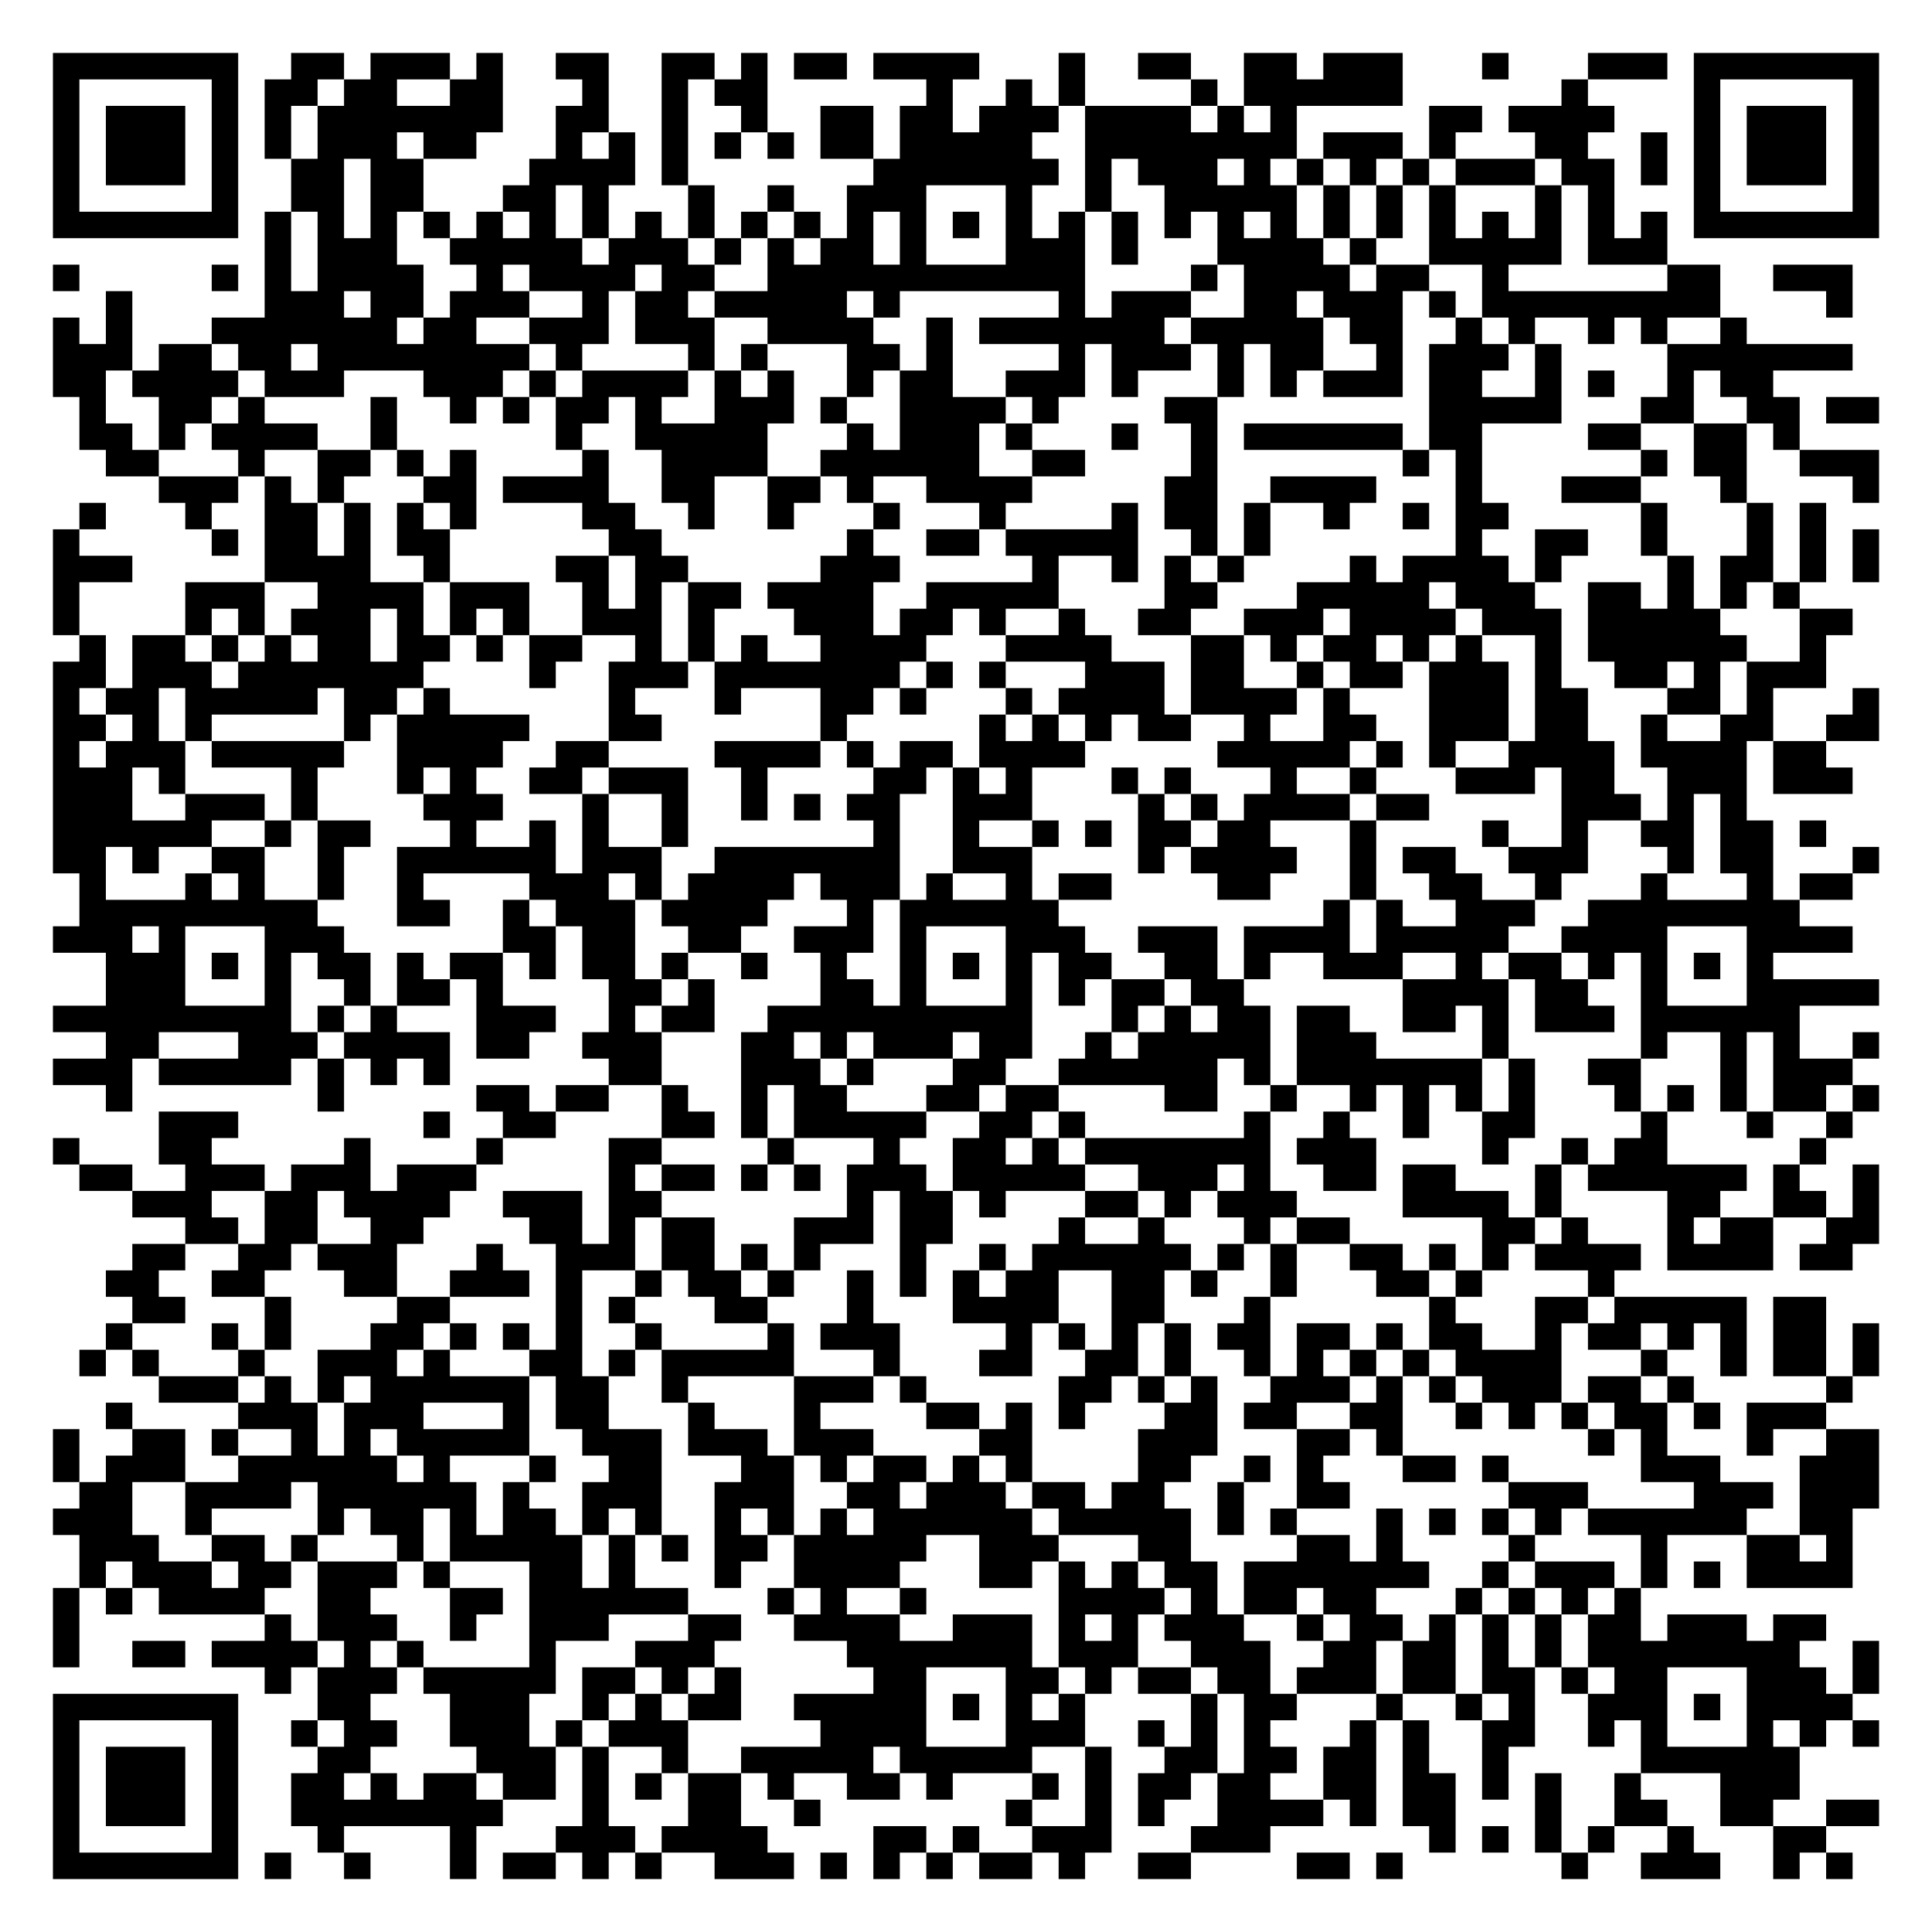
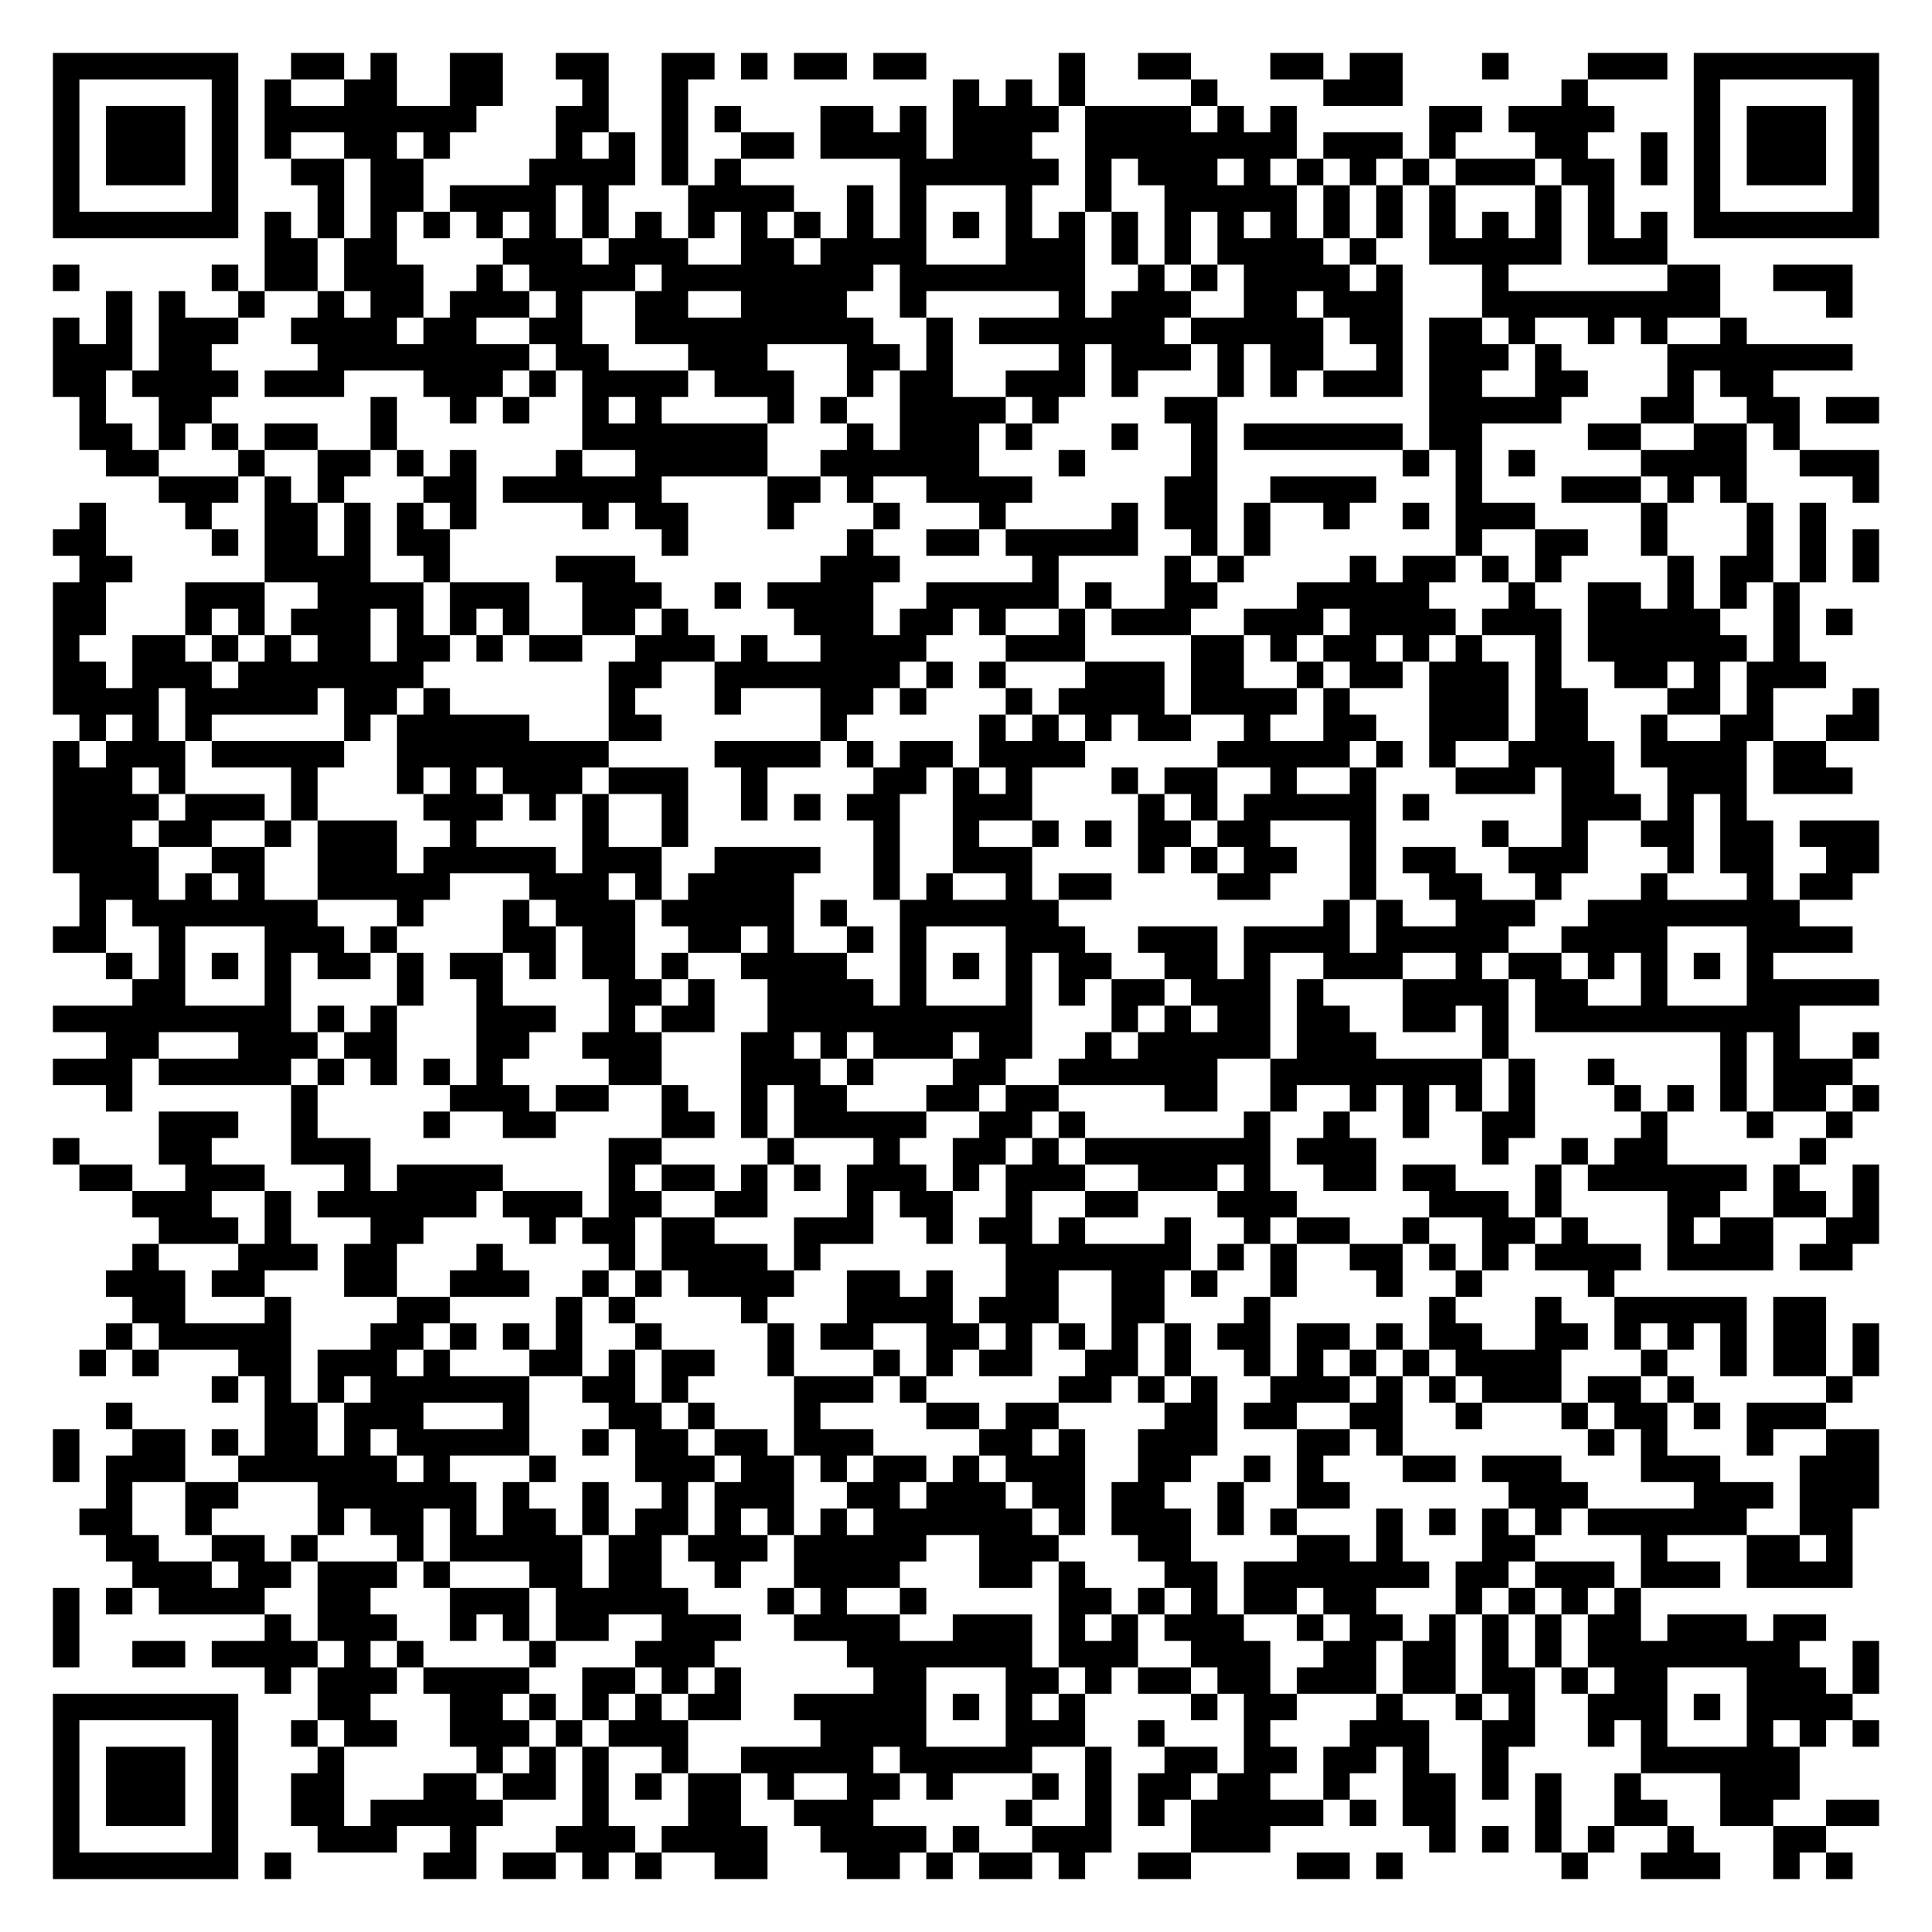
<svg xmlns="http://www.w3.org/2000/svg" width="292" height="292" class="segno">
  <g transform="scale(4)">
    <path fill="#fff" d="M0 0h73v73h-73z" />
-     <path class="qrline" stroke="#000" d="M2 2.5h7m2 0h2m1 0h3m1 0h1m2 0h2m2 0h2m1 0h1m1 0h2m1 0h4m3 0h1m2 0h2m2 0h2m1 0h3m3 0h1m3 0h3m1 0h7m-69 1h1m5 0h1m1 0h2m1 0h2m2 0h2m3 0h1m2 0h1m1 0h2m6 0h1m2 0h1m1 0h1m4 0h1m1 0h6m6 0h1m4 0h1m5 0h1m-69 1h1m1 0h3m1 0h1m1 0h1m1 0h7m2 0h2m2 0h1m2 0h1m2 0h2m1 0h2m1 0h3m1 0h4m1 0h1m1 0h1m5 0h2m1 0h4m3 0h1m1 0h3m1 0h1m-69 1h1m1 0h3m1 0h1m1 0h1m1 0h3m1 0h2m3 0h1m1 0h1m1 0h1m1 0h1m1 0h1m1 0h2m1 0h5m2 0h8m1 0h3m1 0h1m3 0h2m2 0h1m1 0h1m1 0h3m1 0h1m-69 1h1m1 0h3m1 0h1m2 0h2m1 0h2m4 0h4m1 0h1m7 0h7m1 0h1m1 0h3m1 0h1m1 0h1m1 0h1m1 0h1m1 0h3m1 0h2m1 0h1m1 0h1m1 0h3m1 0h1m-69 1h1m5 0h1m2 0h2m1 0h2m3 0h2m1 0h1m3 0h1m2 0h1m2 0h3m3 0h1m2 0h1m2 0h5m1 0h1m1 0h1m1 0h1m3 0h1m1 0h1m3 0h1m5 0h1m-69 1h7m1 0h1m1 0h1m1 0h1m1 0h1m1 0h1m1 0h1m1 0h1m1 0h1m1 0h1m1 0h1m1 0h1m1 0h1m1 0h1m1 0h1m1 0h1m1 0h1m1 0h1m1 0h1m1 0h1m1 0h1m1 0h1m1 0h1m1 0h1m1 0h1m1 0h1m1 0h1m1 0h1m1 0h7m-61 1h1m1 0h3m2 0h5m1 0h3m1 0h1m1 0h1m1 0h2m1 0h1m3 0h3m1 0h1m3 0h4m1 0h1m2 0h5m1 0h3m-61 1h1m5 0h1m1 0h1m1 0h4m2 0h1m1 0h4m1 0h2m2 0h12m4 0h1m1 0h4m1 0h2m2 0h1m6 0h2m2 0h3m-66 1h1m5 0h3m1 0h2m1 0h3m2 0h1m1 0h2m1 0h5m1 0h1m6 0h1m1 0h3m2 0h2m1 0h3m1 0h1m1 0h9m4 0h1m-68 1h1m1 0h1m3 0h7m1 0h2m2 0h3m1 0h3m2 0h4m2 0h1m1 0h7m1 0h5m1 0h2m2 0h1m1 0h1m2 0h1m1 0h1m2 0h1m-64 1h3m1 0h2m1 0h2m1 0h8m1 0h1m4 0h1m1 0h1m3 0h2m1 0h1m4 0h1m1 0h3m1 0h1m1 0h2m2 0h1m1 0h3m1 0h1m4 0h7m-68 1h2m1 0h4m1 0h3m3 0h3m1 0h1m1 0h4m1 0h1m1 0h1m2 0h1m1 0h2m2 0h3m1 0h1m3 0h1m1 0h1m1 0h3m1 0h2m2 0h1m1 0h1m2 0h1m1 0h2m-64 1h1m2 0h2m1 0h1m4 0h1m2 0h1m1 0h1m1 0h2m1 0h1m2 0h3m1 0h1m2 0h4m1 0h1m4 0h2m8 0h5m3 0h2m2 0h2m1 0h2m-68 1h2m1 0h1m1 0h4m2 0h1m6 0h1m2 0h5m3 0h1m1 0h3m1 0h1m3 0h1m2 0h1m1 0h6m1 0h2m4 0h2m2 0h2m1 0h1m-64 1h2m3 0h1m2 0h2m1 0h1m1 0h1m4 0h1m2 0h4m2 0h6m2 0h2m4 0h1m7 0h1m1 0h1m6 0h1m1 0h2m2 0h3m-65 1h3m1 0h1m1 0h1m3 0h2m1 0h4m2 0h2m2 0h2m1 0h1m2 0h4m5 0h2m2 0h4m3 0h1m3 0h3m3 0h1m4 0h1m-68 1h1m3 0h1m2 0h2m1 0h1m1 0h1m1 0h1m4 0h2m2 0h1m2 0h1m3 0h1m3 0h1m4 0h1m1 0h2m1 0h1m2 0h1m2 0h1m1 0h2m5 0h1m3 0h1m1 0h1m-67 1h1m5 0h1m1 0h2m1 0h1m1 0h2m6 0h2m7 0h1m2 0h2m1 0h5m2 0h1m1 0h1m7 0h1m2 0h2m2 0h1m3 0h1m1 0h1m1 0h1m-69 1h3m5 0h4m2 0h1m4 0h2m1 0h2m5 0h3m5 0h1m2 0h1m1 0h1m1 0h1m4 0h1m1 0h4m1 0h1m4 0h1m1 0h2m1 0h1m1 0h1m-69 1h1m4 0h3m2 0h4m1 0h3m2 0h1m1 0h1m1 0h2m1 0h4m2 0h5m4 0h2m3 0h5m1 0h3m2 0h2m1 0h1m1 0h1m1 0h1m-66 1h1m4 0h1m1 0h1m1 0h3m1 0h1m1 0h1m1 0h1m2 0h3m1 0h1m3 0h3m1 0h2m1 0h1m2 0h1m2 0h2m2 0h3m1 0h4m1 0h3m1 0h5m3 0h2m-67 1h1m1 0h2m1 0h1m1 0h1m1 0h2m1 0h2m1 0h1m1 0h2m2 0h1m1 0h1m1 0h1m2 0h4m3 0h4m3 0h2m1 0h1m1 0h2m1 0h1m1 0h1m2 0h1m1 0h6m2 0h1m-67 1h2m1 0h3m1 0h7m4 0h1m2 0h3m1 0h7m1 0h1m1 0h1m3 0h3m1 0h2m2 0h1m1 0h2m1 0h3m1 0h1m2 0h2m1 0h1m1 0h3m-67 1h1m1 0h2m1 0h5m1 0h2m1 0h1m6 0h1m3 0h1m3 0h2m1 0h1m3 0h1m1 0h4m1 0h4m1 0h1m3 0h3m1 0h2m3 0h2m1 0h1m3 0h1m-69 1h2m1 0h1m1 0h1m5 0h1m1 0h5m3 0h2m6 0h1m5 0h1m1 0h1m1 0h1m1 0h2m2 0h1m2 0h2m2 0h3m1 0h2m2 0h1m2 0h2m2 0h2m-69 1h1m1 0h3m1 0h5m2 0h4m2 0h2m4 0h4m1 0h1m1 0h2m1 0h4m5 0h5m1 0h1m1 0h1m2 0h4m1 0h4m1 0h2m-67 1h3m1 0h1m4 0h1m3 0h1m1 0h1m2 0h2m1 0h3m2 0h1m4 0h2m1 0h1m1 0h1m3 0h1m1 0h1m3 0h1m2 0h1m3 0h3m1 0h2m2 0h3m1 0h3m-68 1h3m2 0h3m1 0h1m4 0h3m3 0h1m2 0h1m2 0h1m1 0h1m1 0h2m2 0h3m4 0h1m1 0h1m1 0h4m1 0h2m5 0h3m1 0h1m1 0h1m-64 1h6m2 0h1m1 0h2m3 0h1m2 0h1m1 0h1m2 0h1m7 0h1m2 0h1m2 0h1m1 0h1m1 0h2m1 0h2m3 0h1m4 0h1m2 0h1m2 0h2m1 0h2m1 0h1m-67 1h2m1 0h1m2 0h2m2 0h1m2 0h6m1 0h3m2 0h7m2 0h3m4 0h1m1 0h4m2 0h1m1 0h2m2 0h3m3 0h1m1 0h2m3 0h1m-68 1h1m3 0h1m1 0h1m2 0h1m2 0h1m4 0h3m1 0h1m1 0h4m1 0h3m1 0h1m2 0h1m1 0h2m4 0h2m3 0h1m2 0h2m2 0h1m3 0h1m3 0h1m1 0h2m-67 1h9m3 0h2m2 0h1m1 0h3m1 0h4m3 0h1m1 0h6m10 0h1m1 0h1m2 0h3m2 0h8m-66 1h3m1 0h1m3 0h3m6 0h2m1 0h2m2 0h2m2 0h3m1 0h1m3 0h3m2 0h3m1 0h4m1 0h5m2 0h4m3 0h4m-66 1h3m1 0h1m1 0h1m1 0h2m1 0h1m1 0h2m1 0h1m1 0h2m1 0h1m2 0h1m2 0h1m2 0h1m1 0h1m1 0h1m1 0h2m2 0h2m1 0h1m2 0h3m2 0h1m1 0h2m1 0h1m1 0h1m1 0h1m1 0h1m-63 1h3m3 0h1m2 0h1m1 0h2m1 0h1m4 0h2m1 0h1m4 0h2m1 0h1m3 0h1m1 0h1m1 0h2m1 0h2m6 0h4m1 0h2m2 0h1m3 0h5m-69 1h9m1 0h1m1 0h1m3 0h3m2 0h1m1 0h2m2 0h10m3 0h1m1 0h1m1 0h2m1 0h2m2 0h2m1 0h1m1 0h3m1 0h6m-64 1h2m3 0h3m1 0h4m1 0h2m2 0h3m3 0h2m1 0h1m1 0h3m1 0h2m2 0h1m1 0h5m1 0h3m4 0h1m5 0h1m2 0h1m1 0h1m2 0h1m-69 1h3m1 0h5m1 0h1m1 0h1m1 0h1m6 0h2m3 0h3m1 0h1m3 0h2m2 0h6m1 0h1m1 0h7m1 0h1m2 0h2m3 0h1m1 0h3m-66 1h1m7 0h1m5 0h2m1 0h2m2 0h1m2 0h1m1 0h2m3 0h2m1 0h2m4 0h2m2 0h1m2 0h1m1 0h1m1 0h1m1 0h1m3 0h1m1 0h1m1 0h1m1 0h2m1 0h1m-65 1h3m7 0h1m2 0h2m4 0h2m1 0h1m1 0h5m2 0h2m1 0h1m6 0h1m2 0h1m2 0h1m2 0h2m4 0h1m3 0h1m2 0h1m-68 1h1m3 0h2m5 0h1m4 0h1m4 0h2m4 0h1m3 0h1m2 0h2m1 0h1m1 0h7m1 0h3m4 0h1m2 0h1m1 0h2m5 0h1m-66 1h2m2 0h3m1 0h3m1 0h3m5 0h1m1 0h2m1 0h1m1 0h1m1 0h3m1 0h5m2 0h3m1 0h1m2 0h2m1 0h2m3 0h1m1 0h6m1 0h1m2 0h1m-66 1h3m2 0h2m1 0h4m2 0h3m1 0h2m7 0h1m1 0h2m1 0h1m3 0h2m1 0h1m1 0h3m4 0h4m1 0h1m4 0h2m2 0h2m1 0h1m-64 1h2m1 0h2m2 0h2m4 0h2m1 0h1m1 0h2m3 0h3m1 0h2m4 0h1m2 0h1m3 0h1m1 0h2m5 0h2m1 0h1m3 0h1m1 0h2m2 0h2m-66 1h2m2 0h2m1 0h3m3 0h1m2 0h3m1 0h2m1 0h1m1 0h1m3 0h1m2 0h1m1 0h6m1 0h1m1 0h1m2 0h2m1 0h1m1 0h1m1 0h4m1 0h4m1 0h2m-66 1h2m2 0h2m3 0h2m2 0h3m1 0h1m2 0h1m1 0h2m1 0h1m2 0h1m1 0h1m1 0h1m1 0h2m2 0h2m1 0h1m2 0h1m3 0h2m1 0h1m4 0h1m-56 1h2m3 0h1m4 0h2m4 0h1m1 0h1m3 0h2m3 0h1m3 0h4m2 0h2m3 0h1m6 0h1m3 0h2m1 0h5m1 0h2m-65 1h1m3 0h1m1 0h1m3 0h2m1 0h1m1 0h1m1 0h1m2 0h1m4 0h1m1 0h3m4 0h1m1 0h1m1 0h1m1 0h1m1 0h2m1 0h2m1 0h1m1 0h2m2 0h1m1 0h2m1 0h1m1 0h1m1 0h2m1 0h1m-68 1h1m1 0h1m3 0h1m2 0h3m1 0h1m3 0h2m1 0h1m1 0h5m3 0h1m3 0h2m2 0h2m1 0h1m2 0h1m1 0h1m1 0h1m1 0h1m1 0h4m3 0h1m2 0h1m1 0h2m1 0h1m-65 1h3m1 0h1m1 0h1m1 0h6m1 0h2m2 0h1m4 0h3m1 0h1m5 0h2m1 0h1m1 0h1m2 0h3m1 0h1m1 0h1m1 0h3m1 0h2m1 0h1m5 0h1m-66 1h1m4 0h3m1 0h3m3 0h1m1 0h2m3 0h1m3 0h1m4 0h2m1 0h1m1 0h1m3 0h2m1 0h2m2 0h2m2 0h1m1 0h1m1 0h1m1 0h2m1 0h1m1 0h3m-67 1h1m2 0h2m1 0h1m2 0h1m1 0h1m1 0h5m2 0h3m1 0h3m1 0h3m4 0h2m4 0h3m3 0h2m1 0h1m7 0h1m1 0h1m3 0h1m2 0h2m-69 1h1m1 0h3m2 0h6m1 0h1m3 0h1m2 0h2m3 0h2m1 0h1m1 0h2m1 0h1m1 0h1m4 0h2m2 0h1m1 0h1m3 0h2m1 0h1m5 0h3m3 0h3m-68 1h2m2 0h4m1 0h6m1 0h1m2 0h3m2 0h3m2 0h2m1 0h3m1 0h2m1 0h2m2 0h1m2 0h2m6 0h3m4 0h3m1 0h3m-69 1h3m2 0h1m4 0h1m1 0h2m1 0h1m1 0h2m1 0h1m1 0h1m2 0h1m1 0h1m1 0h1m1 0h6m1 0h5m1 0h1m1 0h1m3 0h1m1 0h1m1 0h1m1 0h1m1 0h6m2 0h2m-67 1h3m2 0h2m1 0h1m3 0h1m1 0h5m1 0h1m1 0h1m1 0h2m1 0h5m2 0h3m3 0h2m4 0h2m1 0h1m4 0h1m4 0h1m3 0h2m1 0h1m-67 1h1m1 0h3m1 0h2m1 0h3m1 0h1m3 0h2m1 0h1m3 0h1m2 0h4m3 0h2m1 0h1m1 0h1m1 0h2m1 0h7m2 0h1m1 0h3m1 0h1m1 0h1m1 0h4m-68 1h1m1 0h1m1 0h4m2 0h2m3 0h2m1 0h6m3 0h1m1 0h1m2 0h1m5 0h4m1 0h1m1 0h2m1 0h2m3 0h1m1 0h1m1 0h1m1 0h1m-60 1h1m7 0h1m1 0h3m2 0h1m2 0h3m3 0h2m2 0h4m2 0h3m1 0h1m1 0h1m1 0h3m2 0h1m1 0h2m1 0h1m1 0h1m1 0h1m1 0h2m1 0h3m1 0h2m-67 1h1m2 0h2m1 0h4m1 0h1m1 0h1m4 0h1m3 0h3m5 0h7m1 0h3m2 0h3m2 0h2m1 0h2m1 0h1m1 0h1m1 0h8m2 0h1m-61 1h1m1 0h3m1 0h5m1 0h2m1 0h1m1 0h1m5 0h2m3 0h2m1 0h1m1 0h2m1 0h2m1 0h3m1 0h2m1 0h2m1 0h1m1 0h2m3 0h3m1 0h1m-69 1h7m3 0h2m3 0h3m2 0h1m1 0h1m1 0h2m2 0h5m1 0h1m1 0h1m1 0h1m4 0h1m1 0h2m3 0h1m2 0h1m1 0h1m2 0h3m1 0h1m1 0h4m-68 1h1m5 0h1m2 0h1m1 0h2m2 0h3m1 0h1m1 0h3m5 0h4m3 0h3m2 0h1m1 0h1m1 0h1m3 0h1m1 0h1m2 0h2m2 0h1m1 0h1m3 0h1m1 0h1m1 0h1m-69 1h1m1 0h3m1 0h1m3 0h2m4 0h3m1 0h1m2 0h1m2 0h5m1 0h5m2 0h1m2 0h2m1 0h2m1 0h2m1 0h1m2 0h1m5 0h6m-66 1h1m1 0h3m1 0h1m2 0h2m1 0h1m1 0h2m1 0h2m1 0h1m1 0h1m1 0h2m1 0h1m2 0h2m1 0h1m3 0h1m1 0h1m1 0h2m1 0h2m2 0h2m1 0h2m1 0h1m1 0h1m2 0h1m3 0h3m-66 1h1m1 0h3m1 0h1m2 0h8m3 0h1m3 0h2m2 0h1m7 0h1m2 0h1m1 0h1m2 0h4m1 0h1m1 0h2m3 0h1m2 0h2m2 0h2m2 0h2m-69 1h1m5 0h1m3 0h1m4 0h1m3 0h3m1 0h4m4 0h2m1 0h1m2 0h3m3 0h3m6 0h1m1 0h1m1 0h1m1 0h1m2 0h1m3 0h2m-67 1h7m1 0h1m2 0h1m3 0h1m1 0h2m1 0h1m1 0h1m2 0h3m1 0h1m1 0h1m1 0h1m1 0h2m1 0h1m2 0h2m4 0h2m1 0h1m6 0h1m2 0h3m2 0h1m1 0h1" />
+     <path class="qrline" stroke="#000" d="M2 2.5h7m2 0h2m1 0h1m2 0h2m2 0h2m2 0h2m1 0h1m1 0h2m1 0h2m5 0h1m2 0h2m3 0h2m1 0h2m3 0h1m3 0h3m1 0h7m-69 1h1m5 0h1m1 0h1m2 0h2m2 0h2m3 0h1m2 0h1m10 0h1m1 0h1m1 0h1m4 0h1m4 0h3m6 0h1m4 0h1m5 0h1m-69 1h1m1 0h3m1 0h1m1 0h8m3 0h2m2 0h1m1 0h1m3 0h2m1 0h1m1 0h4m1 0h4m1 0h1m1 0h1m5 0h2m1 0h4m3 0h1m1 0h3m1 0h1m-69 1h1m1 0h3m1 0h1m1 0h1m2 0h2m1 0h1m4 0h1m1 0h1m1 0h1m2 0h2m1 0h4m1 0h3m2 0h8m1 0h3m1 0h1m3 0h2m2 0h1m1 0h1m1 0h3m1 0h1m-69 1h1m1 0h3m1 0h1m2 0h2m1 0h2m4 0h4m1 0h1m1 0h1m6 0h6m1 0h1m1 0h3m1 0h1m1 0h1m1 0h1m1 0h1m1 0h3m1 0h2m1 0h1m1 0h1m1 0h3m1 0h1m-69 1h1m5 0h1m3 0h1m1 0h2m1 0h4m1 0h1m3 0h4m2 0h1m1 0h1m3 0h1m2 0h1m2 0h5m1 0h1m1 0h1m1 0h1m3 0h1m1 0h1m3 0h1m5 0h1m-69 1h7m1 0h1m1 0h1m1 0h1m1 0h1m1 0h1m1 0h1m1 0h1m1 0h1m1 0h1m1 0h1m1 0h1m1 0h1m1 0h1m1 0h1m1 0h1m1 0h1m1 0h1m1 0h1m1 0h1m1 0h1m1 0h1m1 0h1m1 0h1m1 0h1m1 0h1m1 0h1m1 0h1m1 0h7m-61 1h2m1 0h2m4 0h3m1 0h3m2 0h2m1 0h4m3 0h3m1 0h1m1 0h1m1 0h4m1 0h1m2 0h5m1 0h3m-61 1h1m5 0h1m1 0h2m1 0h3m2 0h1m1 0h4m1 0h8m1 0h7m2 0h1m1 0h1m1 0h4m1 0h1m3 0h1m6 0h2m2 0h3m-66 1h1m1 0h1m2 0h1m2 0h1m1 0h2m1 0h3m1 0h1m2 0h2m2 0h4m2 0h1m5 0h1m1 0h3m2 0h2m1 0h3m3 0h9m4 0h1m-68 1h1m1 0h1m1 0h3m2 0h4m1 0h2m2 0h2m2 0h9m2 0h1m1 0h7m1 0h5m1 0h2m1 0h2m1 0h1m2 0h1m1 0h1m2 0h1m-64 1h3m1 0h2m4 0h8m1 0h2m3 0h3m3 0h2m1 0h1m4 0h1m1 0h3m1 0h1m1 0h2m2 0h1m1 0h3m1 0h1m4 0h7m-68 1h2m1 0h4m1 0h3m3 0h3m1 0h1m1 0h4m1 0h3m2 0h1m1 0h2m2 0h3m1 0h1m3 0h1m1 0h1m1 0h3m1 0h2m2 0h2m3 0h1m1 0h2m-64 1h1m2 0h2m6 0h1m2 0h1m1 0h1m2 0h1m1 0h1m4 0h1m1 0h1m2 0h4m1 0h1m4 0h2m8 0h5m3 0h2m2 0h2m1 0h2m-68 1h2m1 0h1m1 0h1m1 0h2m2 0h1m7 0h7m3 0h1m1 0h3m1 0h1m3 0h1m2 0h1m1 0h6m1 0h2m4 0h2m2 0h2m1 0h1m-64 1h2m3 0h1m2 0h2m1 0h1m1 0h1m3 0h1m2 0h5m2 0h6m3 0h1m4 0h1m7 0h1m1 0h1m1 0h1m4 0h4m2 0h3m-65 1h3m1 0h1m1 0h1m3 0h2m1 0h6m4 0h2m1 0h1m2 0h4m5 0h2m2 0h4m3 0h1m3 0h3m1 0h1m1 0h1m4 0h1m-68 1h1m3 0h1m2 0h2m1 0h1m1 0h1m1 0h1m4 0h1m1 0h2m3 0h1m3 0h1m3 0h1m4 0h1m1 0h2m1 0h1m2 0h1m2 0h1m1 0h3m4 0h1m3 0h1m1 0h1m-67 1h2m4 0h1m1 0h2m1 0h1m1 0h2m8 0h1m6 0h1m2 0h2m1 0h5m2 0h1m1 0h1m7 0h1m2 0h2m2 0h1m3 0h1m1 0h1m1 0h1m-68 1h2m5 0h4m2 0h1m4 0h3m7 0h3m5 0h1m4 0h1m1 0h1m4 0h1m1 0h2m1 0h1m1 0h1m4 0h1m1 0h2m1 0h1m1 0h1m-69 1h2m3 0h3m2 0h4m1 0h3m2 0h3m2 0h1m1 0h4m2 0h5m1 0h1m2 0h2m3 0h5m3 0h1m2 0h2m1 0h1m1 0h1m1 0h1m-66 1h2m3 0h1m1 0h1m1 0h3m1 0h1m1 0h1m1 0h1m2 0h2m1 0h1m4 0h3m1 0h2m1 0h1m2 0h1m1 0h3m2 0h3m1 0h4m1 0h3m1 0h5m2 0h1m1 0h1m-68 1h1m2 0h2m1 0h1m1 0h1m1 0h2m1 0h2m1 0h1m1 0h2m2 0h3m1 0h1m2 0h4m3 0h3m4 0h2m1 0h1m1 0h2m1 0h1m1 0h1m2 0h1m1 0h6m1 0h1m-66 1h2m1 0h3m1 0h7m7 0h2m2 0h7m1 0h1m1 0h1m3 0h3m1 0h2m2 0h1m1 0h2m1 0h3m1 0h1m2 0h2m1 0h1m1 0h3m-67 1h4m1 0h5m1 0h2m1 0h1m6 0h1m3 0h1m3 0h2m1 0h1m3 0h1m1 0h4m1 0h4m1 0h1m3 0h3m1 0h2m3 0h2m1 0h1m3 0h1m-68 1h1m1 0h1m1 0h1m5 0h1m1 0h5m3 0h2m6 0h1m5 0h1m1 0h1m1 0h1m1 0h2m2 0h1m2 0h2m2 0h3m1 0h2m2 0h1m2 0h2m2 0h2m-69 1h1m1 0h3m1 0h5m2 0h8m4 0h4m1 0h1m1 0h2m1 0h4m5 0h5m1 0h1m1 0h1m2 0h4m1 0h4m1 0h2m-67 1h3m1 0h1m4 0h1m3 0h1m1 0h1m1 0h3m1 0h3m2 0h1m4 0h2m1 0h1m1 0h1m3 0h1m1 0h2m2 0h1m2 0h1m3 0h3m1 0h2m2 0h3m1 0h3m-68 1h4m1 0h3m1 0h1m4 0h3m1 0h1m1 0h1m2 0h1m2 0h1m1 0h1m1 0h2m2 0h3m4 0h1m1 0h1m1 0h5m1 0h1m5 0h3m1 0h1m1 0h1m-64 1h3m1 0h2m2 0h1m1 0h3m2 0h1m4 0h1m2 0h1m7 0h1m2 0h1m2 0h1m1 0h1m1 0h2m1 0h2m3 0h1m4 0h1m2 0h1m2 0h2m1 0h2m1 0h3m-69 1h4m2 0h2m2 0h3m1 0h5m1 0h3m2 0h4m2 0h1m2 0h3m4 0h1m1 0h1m1 0h2m2 0h1m1 0h2m2 0h3m3 0h1m1 0h2m2 0h2m-68 1h3m1 0h1m1 0h1m2 0h5m3 0h3m1 0h1m1 0h4m3 0h1m1 0h1m2 0h1m1 0h2m4 0h2m3 0h1m2 0h2m2 0h1m3 0h1m3 0h1m1 0h2m-67 1h1m1 0h7m3 0h1m3 0h1m1 0h3m1 0h5m1 0h1m2 0h6m10 0h1m1 0h1m2 0h3m2 0h8m-66 1h2m2 0h1m3 0h3m1 0h1m4 0h2m1 0h2m2 0h2m1 0h1m2 0h1m1 0h1m3 0h3m2 0h3m1 0h4m1 0h5m2 0h4m3 0h4m-66 1h1m1 0h1m1 0h1m1 0h1m1 0h2m1 0h1m1 0h2m1 0h1m1 0h2m1 0h1m2 0h4m2 0h1m1 0h1m1 0h1m1 0h2m2 0h2m1 0h1m2 0h3m2 0h1m1 0h2m1 0h1m1 0h1m1 0h1m1 0h1m-62 1h2m3 0h1m4 0h1m2 0h1m4 0h2m1 0h1m2 0h4m1 0h1m3 0h1m1 0h1m1 0h2m1 0h3m1 0h1m3 0h4m1 0h2m2 0h1m3 0h5m-69 1h9m1 0h1m1 0h1m3 0h3m2 0h1m1 0h2m2 0h10m3 0h1m1 0h1m1 0h2m1 0h2m2 0h2m1 0h1m1 0h10m-64 1h2m3 0h3m1 0h2m3 0h2m2 0h3m3 0h2m1 0h1m1 0h3m1 0h2m2 0h1m1 0h5m1 0h3m4 0h1m8 0h1m1 0h1m2 0h1m-69 1h3m1 0h5m1 0h1m1 0h1m1 0h1m1 0h1m4 0h2m3 0h3m1 0h1m3 0h2m2 0h6m2 0h8m1 0h1m2 0h1m4 0h1m1 0h3m-66 1h1m6 0h1m5 0h3m1 0h2m2 0h1m2 0h1m1 0h2m3 0h2m1 0h2m4 0h2m2 0h1m2 0h1m1 0h1m1 0h1m1 0h1m3 0h1m1 0h1m1 0h1m1 0h2m1 0h1m-65 1h3m2 0h1m4 0h1m2 0h2m4 0h2m1 0h1m1 0h5m2 0h2m1 0h1m6 0h1m2 0h1m2 0h1m2 0h2m4 0h1m3 0h1m2 0h1m-68 1h1m3 0h2m3 0h3m9 0h2m4 0h1m3 0h1m2 0h2m1 0h1m1 0h7m1 0h3m4 0h1m2 0h1m1 0h2m5 0h1m-66 1h2m2 0h3m3 0h1m1 0h4m4 0h1m1 0h2m1 0h1m1 0h1m1 0h3m1 0h1m1 0h3m2 0h3m1 0h1m2 0h2m1 0h2m3 0h1m1 0h6m1 0h1m2 0h1m-66 1h3m2 0h1m1 0h6m1 0h3m1 0h2m2 0h2m3 0h1m1 0h2m2 0h1m2 0h2m3 0h3m5 0h3m1 0h1m4 0h2m2 0h2m1 0h1m-65 1h3m1 0h1m3 0h2m4 0h1m1 0h2m1 0h2m3 0h3m2 0h1m1 0h2m1 0h1m3 0h1m2 0h1m1 0h2m2 0h1m2 0h2m1 0h1m3 0h1m1 0h2m2 0h2m-66 1h1m3 0h3m1 0h2m3 0h1m4 0h1m1 0h4m1 0h1m7 0h7m1 0h1m1 0h1m2 0h2m1 0h1m1 0h1m1 0h4m1 0h4m1 0h2m-66 1h3m1 0h2m3 0h2m2 0h3m2 0h1m1 0h1m1 0h4m2 0h2m1 0h1m2 0h2m2 0h2m1 0h1m2 0h1m3 0h1m2 0h1m4 0h1m-56 1h2m3 0h1m4 0h2m4 0h1m1 0h1m4 0h1m3 0h4m1 0h3m2 0h2m3 0h1m6 0h1m3 0h1m2 0h5m1 0h2m-65 1h1m1 0h5m3 0h2m1 0h1m1 0h1m1 0h1m2 0h1m4 0h1m1 0h2m2 0h2m1 0h1m1 0h1m1 0h1m1 0h1m1 0h2m1 0h2m1 0h1m1 0h2m2 0h2m1 0h1m1 0h1m1 0h1m1 0h2m1 0h1m-68 1h1m1 0h1m3 0h2m1 0h3m1 0h1m3 0h2m1 0h1m1 0h2m2 0h1m3 0h1m1 0h1m1 0h2m2 0h2m1 0h1m2 0h1m1 0h1m1 0h1m1 0h1m1 0h4m3 0h1m2 0h1m1 0h2m1 0h1m-63 1h1m1 0h1m1 0h1m1 0h6m2 0h2m1 0h1m4 0h3m1 0h1m5 0h2m1 0h1m1 0h1m2 0h3m1 0h1m1 0h1m1 0h3m1 0h2m1 0h1m5 0h1m-66 1h1m5 0h2m1 0h3m3 0h1m3 0h2m1 0h1m3 0h1m4 0h2m1 0h2m4 0h2m1 0h2m2 0h2m2 0h1m3 0h1m1 0h2m1 0h1m1 0h3m-67 1h1m2 0h2m1 0h1m1 0h2m1 0h1m1 0h5m2 0h1m1 0h2m1 0h2m1 0h3m4 0h2m1 0h1m2 0h3m3 0h2m1 0h1m7 0h1m1 0h1m3 0h1m2 0h2m-69 1h1m1 0h3m2 0h6m1 0h1m3 0h1m3 0h3m1 0h2m1 0h1m1 0h2m1 0h1m1 0h3m2 0h2m2 0h1m1 0h1m3 0h2m1 0h3m3 0h3m3 0h3m-67 1h1m2 0h2m3 0h6m1 0h1m2 0h1m2 0h1m1 0h3m2 0h2m1 0h3m1 0h2m1 0h2m2 0h1m2 0h2m6 0h3m4 0h3m1 0h3m-68 1h2m2 0h1m4 0h1m1 0h2m1 0h1m1 0h2m1 0h1m1 0h2m1 0h1m1 0h1m1 0h1m1 0h6m1 0h1m1 0h3m1 0h1m1 0h1m3 0h1m1 0h1m1 0h1m1 0h1m1 0h6m2 0h2m-66 1h2m2 0h2m1 0h1m3 0h1m1 0h5m1 0h2m1 0h3m1 0h5m2 0h3m3 0h2m4 0h2m1 0h1m3 0h2m4 0h1m3 0h2m1 0h1m-65 1h3m1 0h2m1 0h3m1 0h1m3 0h2m1 0h2m2 0h1m2 0h4m3 0h2m1 0h1m3 0h2m1 0h7m1 0h2m1 0h3m1 0h3m1 0h4m-68 1h1m1 0h1m1 0h4m2 0h2m3 0h3m1 0h5m3 0h1m1 0h1m2 0h1m5 0h2m1 0h1m1 0h1m1 0h2m1 0h2m3 0h1m1 0h1m1 0h1m1 0h1m-60 1h1m7 0h1m1 0h3m2 0h1m1 0h1m1 0h2m2 0h3m2 0h4m2 0h3m1 0h1m1 0h1m1 0h3m2 0h1m1 0h2m1 0h1m1 0h1m1 0h1m1 0h2m1 0h3m1 0h2m-67 1h1m2 0h2m1 0h4m1 0h1m1 0h1m4 0h1m3 0h3m5 0h7m1 0h3m2 0h3m2 0h2m1 0h2m1 0h1m1 0h1m1 0h8m2 0h1m-61 1h1m1 0h3m1 0h4m2 0h2m1 0h1m1 0h1m5 0h2m3 0h2m1 0h1m1 0h2m1 0h2m1 0h3m1 0h2m1 0h2m1 0h1m1 0h2m3 0h3m1 0h1m-69 1h7m3 0h2m3 0h2m1 0h1m1 0h1m1 0h1m1 0h2m2 0h5m1 0h1m1 0h1m1 0h1m4 0h1m1 0h2m3 0h1m2 0h1m1 0h1m2 0h3m1 0h1m1 0h4m-68 1h1m5 0h1m2 0h1m1 0h2m2 0h3m1 0h1m1 0h3m5 0h4m3 0h3m2 0h1m3 0h1m3 0h3m2 0h2m2 0h1m1 0h1m3 0h1m1 0h1m1 0h1m-69 1h1m1 0h3m1 0h1m3 0h1m5 0h1m1 0h1m1 0h1m2 0h1m2 0h5m1 0h5m2 0h1m2 0h2m1 0h2m1 0h2m1 0h1m2 0h1m5 0h6m-66 1h1m1 0h3m1 0h1m2 0h2m3 0h2m1 0h2m1 0h1m1 0h1m1 0h2m1 0h1m2 0h2m1 0h1m3 0h1m1 0h1m1 0h2m1 0h2m2 0h1m2 0h2m1 0h1m1 0h1m2 0h1m3 0h3m-66 1h1m1 0h3m1 0h1m2 0h2m1 0h5m3 0h1m3 0h2m2 0h3m5 0h1m2 0h1m1 0h1m1 0h5m1 0h1m1 0h2m3 0h1m2 0h2m2 0h2m2 0h2m-69 1h1m5 0h1m3 0h3m2 0h1m3 0h3m1 0h4m2 0h4m1 0h1m2 0h3m3 0h3m6 0h1m1 0h1m1 0h1m1 0h1m2 0h1m3 0h2m-67 1h7m1 0h1m5 0h2m1 0h2m1 0h1m1 0h1m2 0h2m3 0h2m1 0h1m1 0h2m1 0h1m2 0h2m4 0h2m1 0h1m6 0h1m2 0h3m2 0h1m1 0h1" />
  </g>
</svg>
